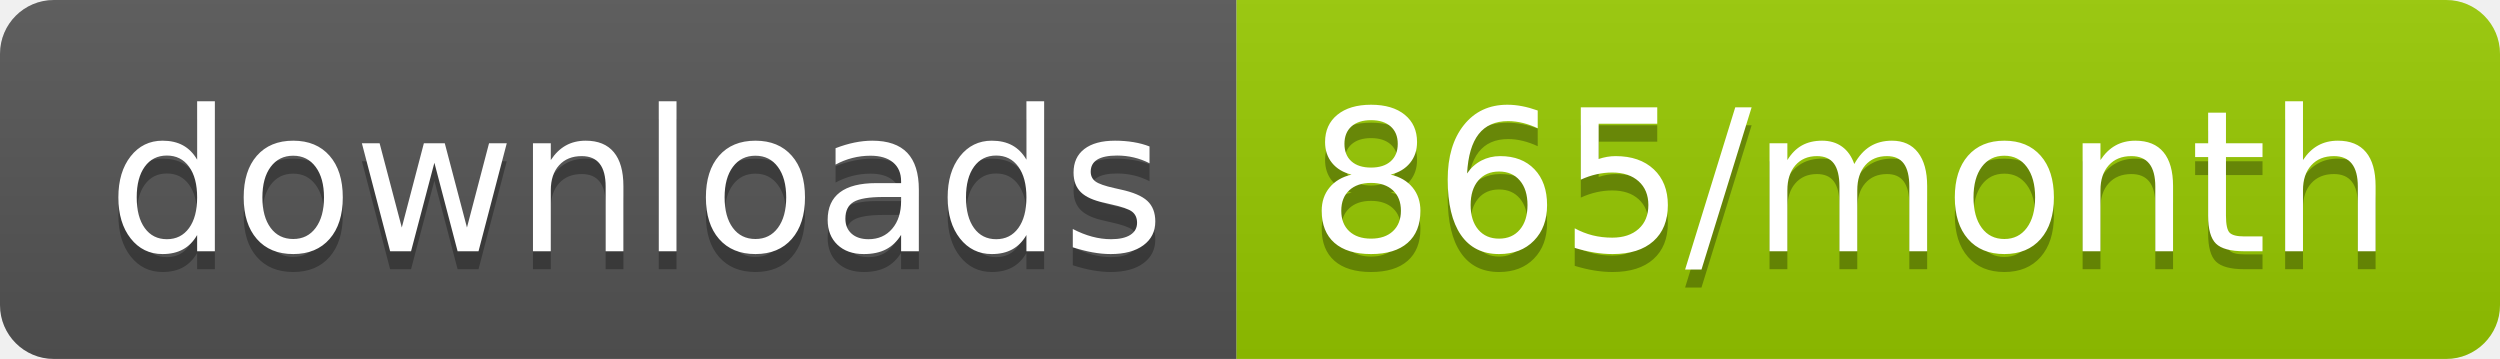
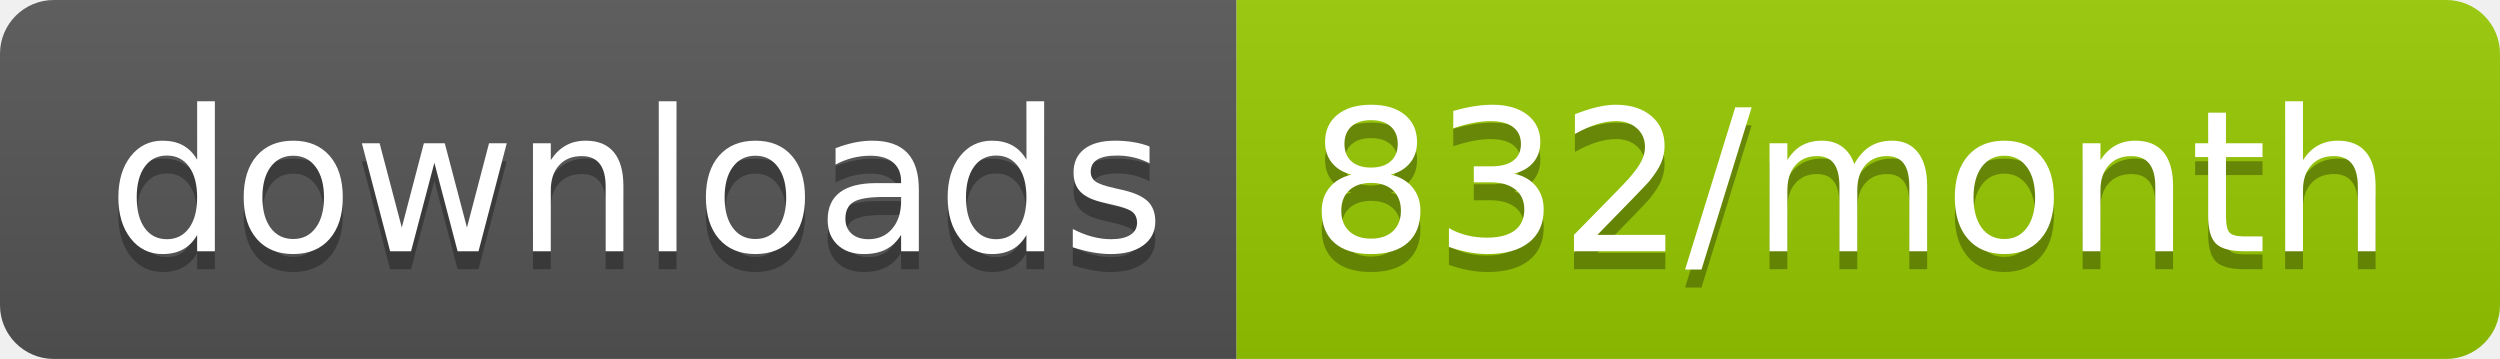
<svg xmlns="http://www.w3.org/2000/svg" width="139.3" height="20">
  <linearGradient id="smooth" x2="0" y2="100%">
    <stop offset="0" stop-color="#bbb" stop-opacity=".1" />
    <stop offset="1" stop-opacity=".1" />
  </linearGradient>
  <clipPath id="round">
    <rect width="139.3" height="20" rx="3" fill="#fff" />
  </clipPath>
  <g clip-path="url(#round)">
    <rect width="68.9" height="20" fill="#555" />
    <rect x="68.9" width="70.4" height="20" fill="#97CA00" />
    <rect width="139.3" height="20" fill="url(#smooth)" />
  </g>
  <g fill="#fff" text-anchor="middle" font-family="DejaVu Sans,Verdana,Geneva,sans-serif" font-size="110">
    <text x="354.5" y="150" fill="#010101" fill-opacity=".3" transform="scale(0.1)" textLength="589.0" lengthAdjust="spacing">downloads</text>
    <text x="354.5" y="140" transform="scale(0.1)" textLength="589.0" lengthAdjust="spacing">downloads</text>
-     <text x="1031.0" y="150" fill="#010101" fill-opacity=".3" transform="scale(0.1)" textLength="604.0" lengthAdjust="spacing">865/month</text>
-     <text x="1031.0" y="140" transform="scale(0.1)" textLength="604.0" lengthAdjust="spacing">865/month</text>
+     <text x="1031.0" y="150" fill="#010101" fill-opacity=".3" transform="scale(0.1)" textLength="604.0" lengthAdjust="spacing">832/month</text>
+     <text x="1031.0" y="140" transform="scale(0.1)" textLength="604.0" lengthAdjust="spacing">832/month</text>
  </g>
</svg>
